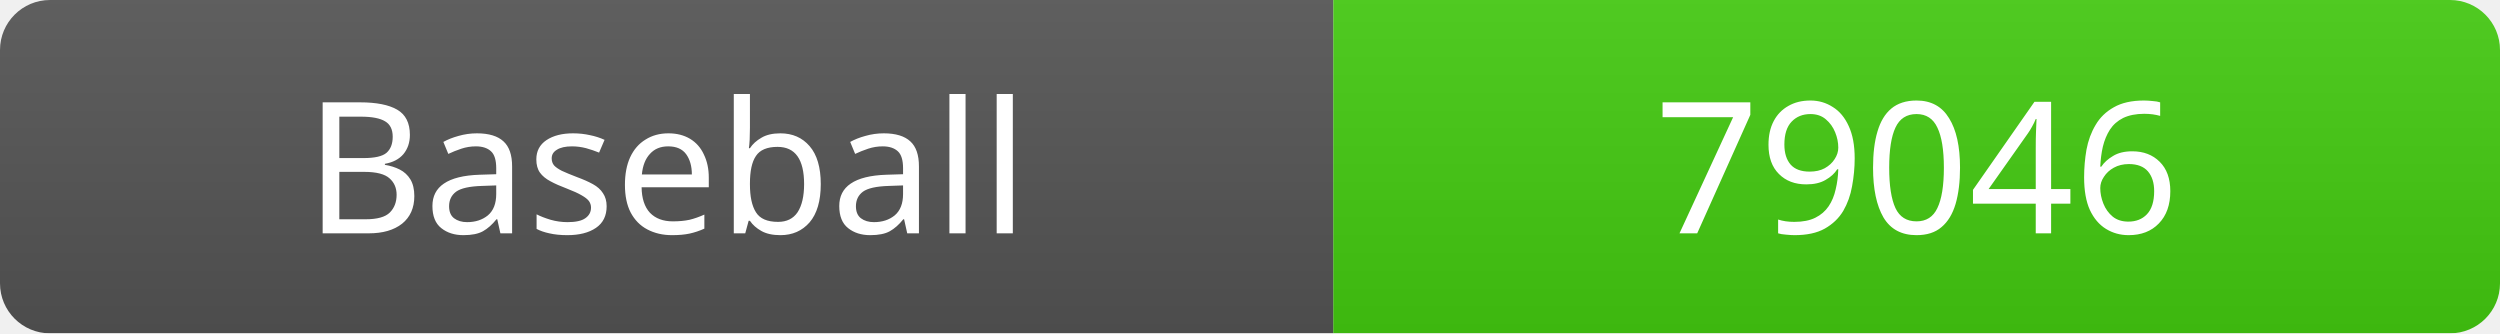
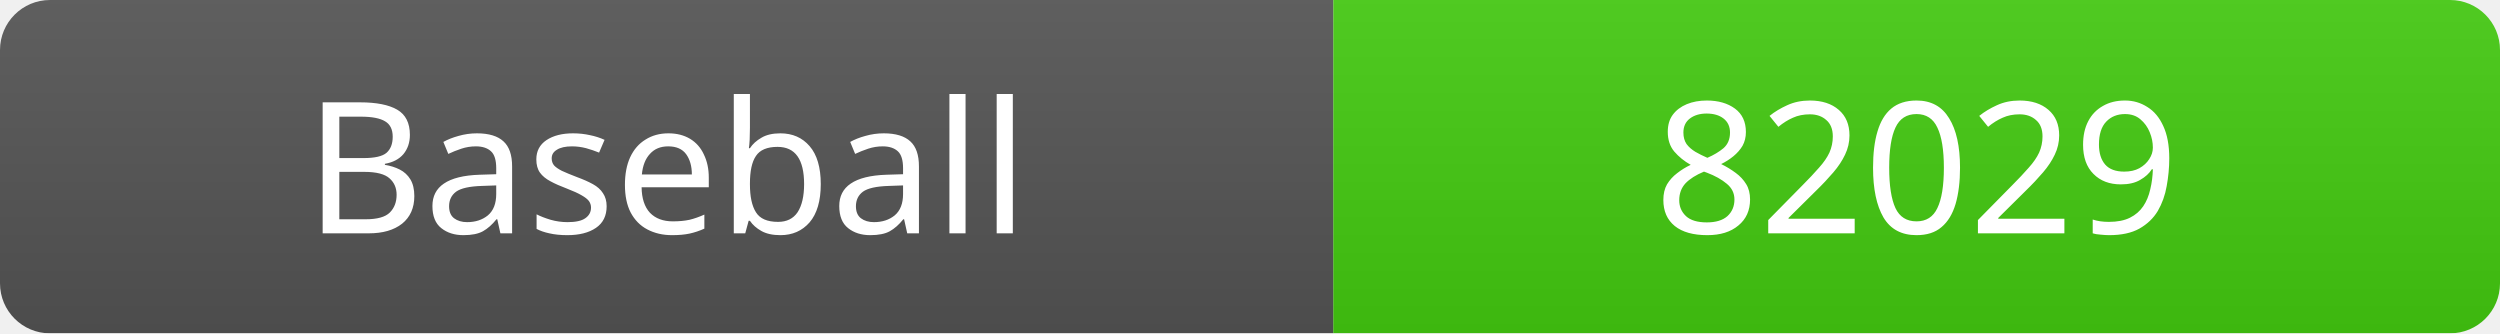
<svg xmlns="http://www.w3.org/2000/svg" width="150" height="20">
  <linearGradient id="b" x2="0" y2="100%">
    <stop offset="0" stop-color="#bbb" stop-opacity=".1" />
    <stop offset="1" stop-opacity=".1" />
  </linearGradient>
  <mask id="a">
    <rect width="150" height="20" rx="3" fill="#fff" />
  </mask>
  <g mask="url(#a)">
    <rect width="80" height="20" fill="#555" />
    <rect x="80" width="70" height="20" fill="#4c1" />
    <rect width="150" height="20" fill="url(#b)" />
  </g>
  <g fill="#fff" text-anchor="middle" font-family="Verdana" font-size="11">
    <text x="40" y="14">Baseball</text>
-     <text x="115" y="14">79046</text>
+     <text x="115" y="14">82029</text>
  </g>
</svg>
